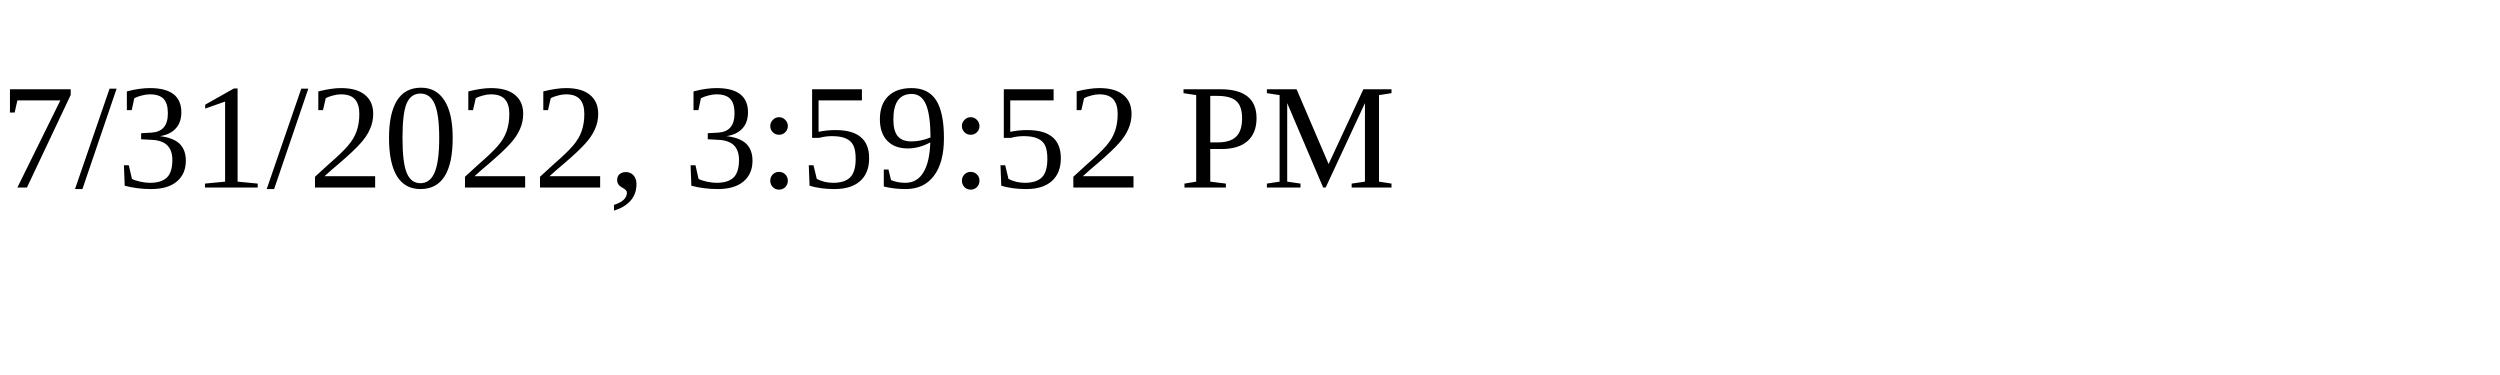
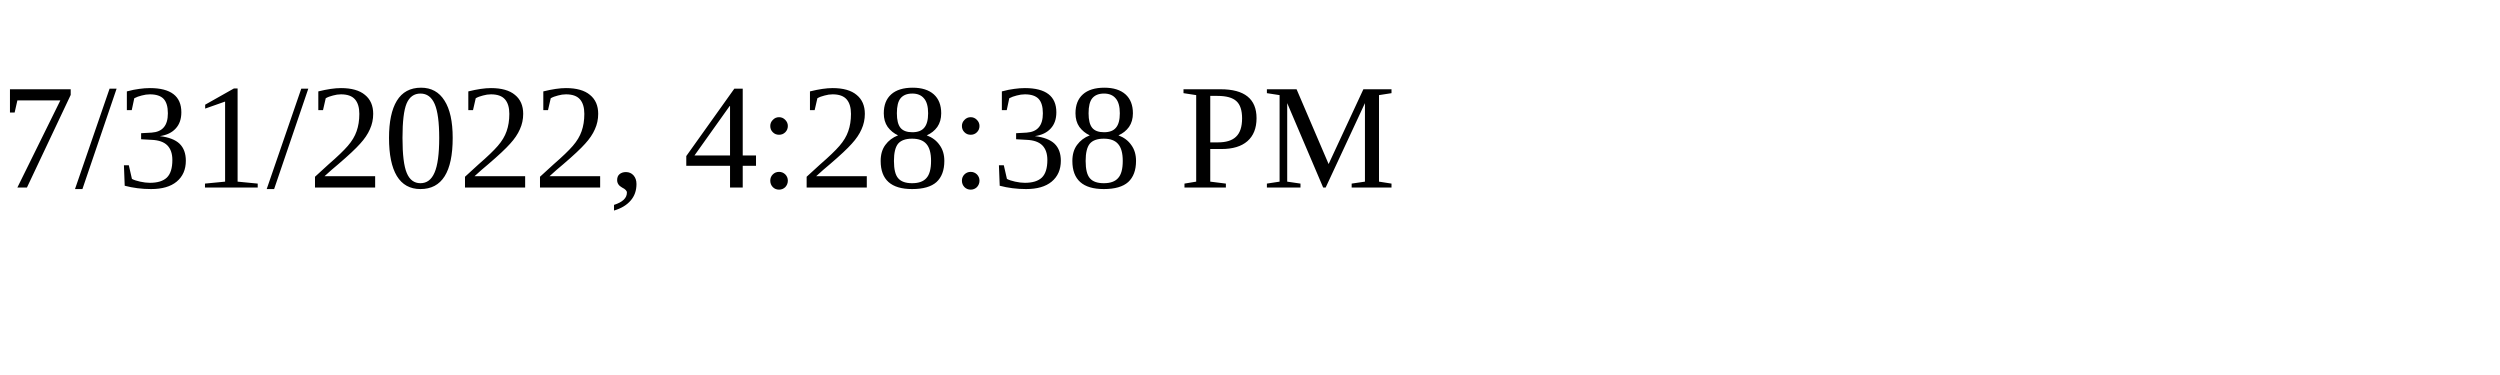
<svg xmlns="http://www.w3.org/2000/svg" height="30" width="200">
-   <text x="0" y="15">7/31/2022, 3:59:52 PM</text>
+   <text x="0" y="15">7/31/2022, 4:28:38 PM</text>
</svg>
